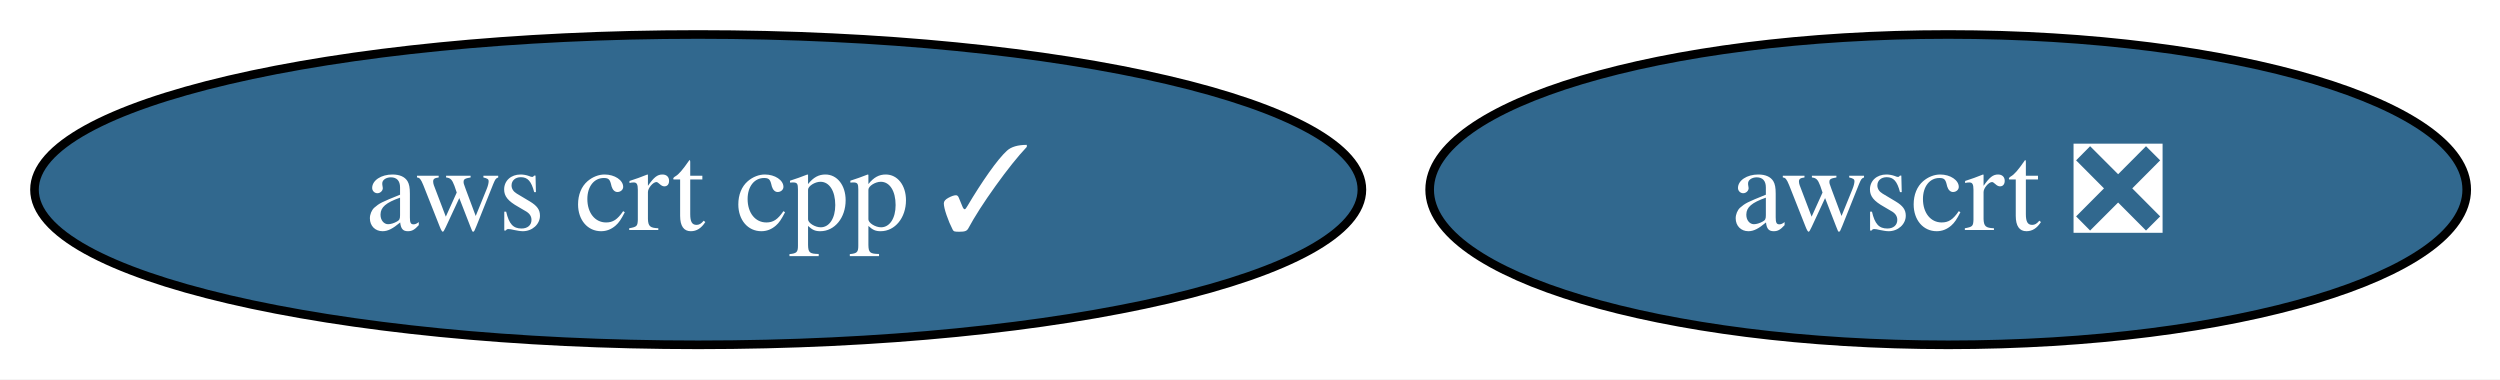
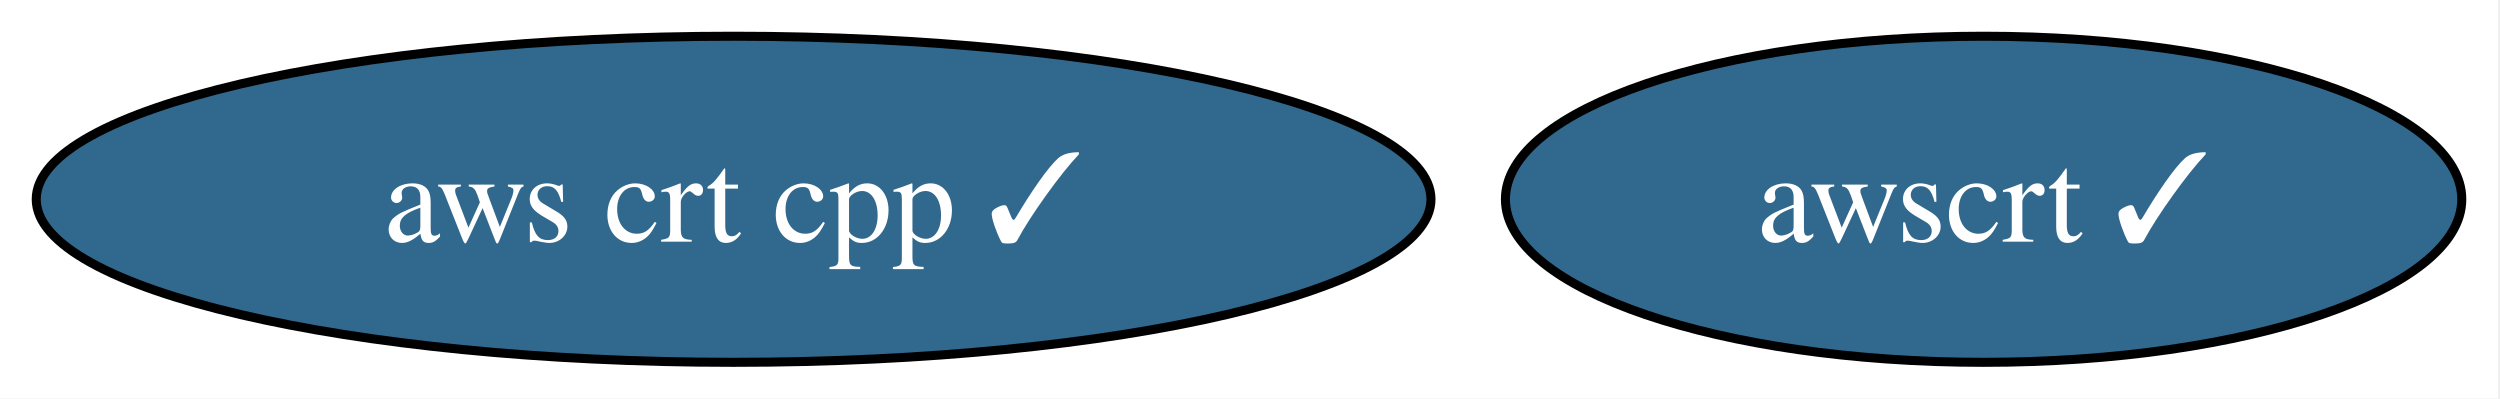
- <svg xmlns="http://www.w3.org/2000/svg" xmlns:xlink="http://www.w3.org/1999/xlink" width="290pt" height="44pt" viewBox="0.00 0.00 290.00 44.00">
+ <svg xmlns="http://www.w3.org/2000/svg" xmlns:xlink="http://www.w3.org/1999/xlink" width="276pt" height="44pt" viewBox="0.00 0.00 276.00 44.00">
  <g id="graph0" class="graph" transform="scale(1 1) rotate(0) translate(4 40)">
-     <polygon fill="white" stroke="none" points="-4,4 -4,-40 286.14,-40 286.14,4 -4,4" />
+     <polygon fill="white" stroke="none" points="-4,4 -4,-40 271.77,-40 271.77,4 -4,4" />
    <g id="node1" class="node">
      <g id="a_node1">
        <a xlink:href="https://github.com/conda-forge/aws-crt-cpp-feedstock/pull/624" xlink:title="aws crt cpp ✓">
          <ellipse fill="#31688e" stroke="black" cx="76.99" cy="-18" rx="76.99" ry="18" />
          <text xml:space="preserve" text-anchor="middle" x="76.99" y="-13.32" font-family="Times,serif" font-size="14.00" fill="white">aws crt cpp ✓</text>
        </a>
      </g>
    </g>
    <g id="node2" class="node">
      <g id="a_node2">
-         <a xlink:href="https://github.com/conda-forge/awscrt-feedstock/pull/672" xlink:title="awscrt ❎">
-           <ellipse fill="#31688e" stroke="black" cx="221.99" cy="-18" rx="60.15" ry="18" />
-           <text xml:space="preserve" text-anchor="middle" x="221.99" y="-13.32" font-family="Times,serif" font-size="14.00" fill="white">awscrt ❎</text>
+         <a xlink:href="https://github.com/conda-forge/awscrt-feedstock/pull/672" xlink:title="awscrt ✓">
+           <ellipse fill="#31688e" stroke="black" cx="214.99" cy="-18" rx="52.79" ry="18" />
+           <text xml:space="preserve" text-anchor="middle" x="214.99" y="-13.32" font-family="Times,serif" font-size="14.00" fill="white">awscrt ✓</text>
        </a>
      </g>
    </g>
  </g>
</svg>
